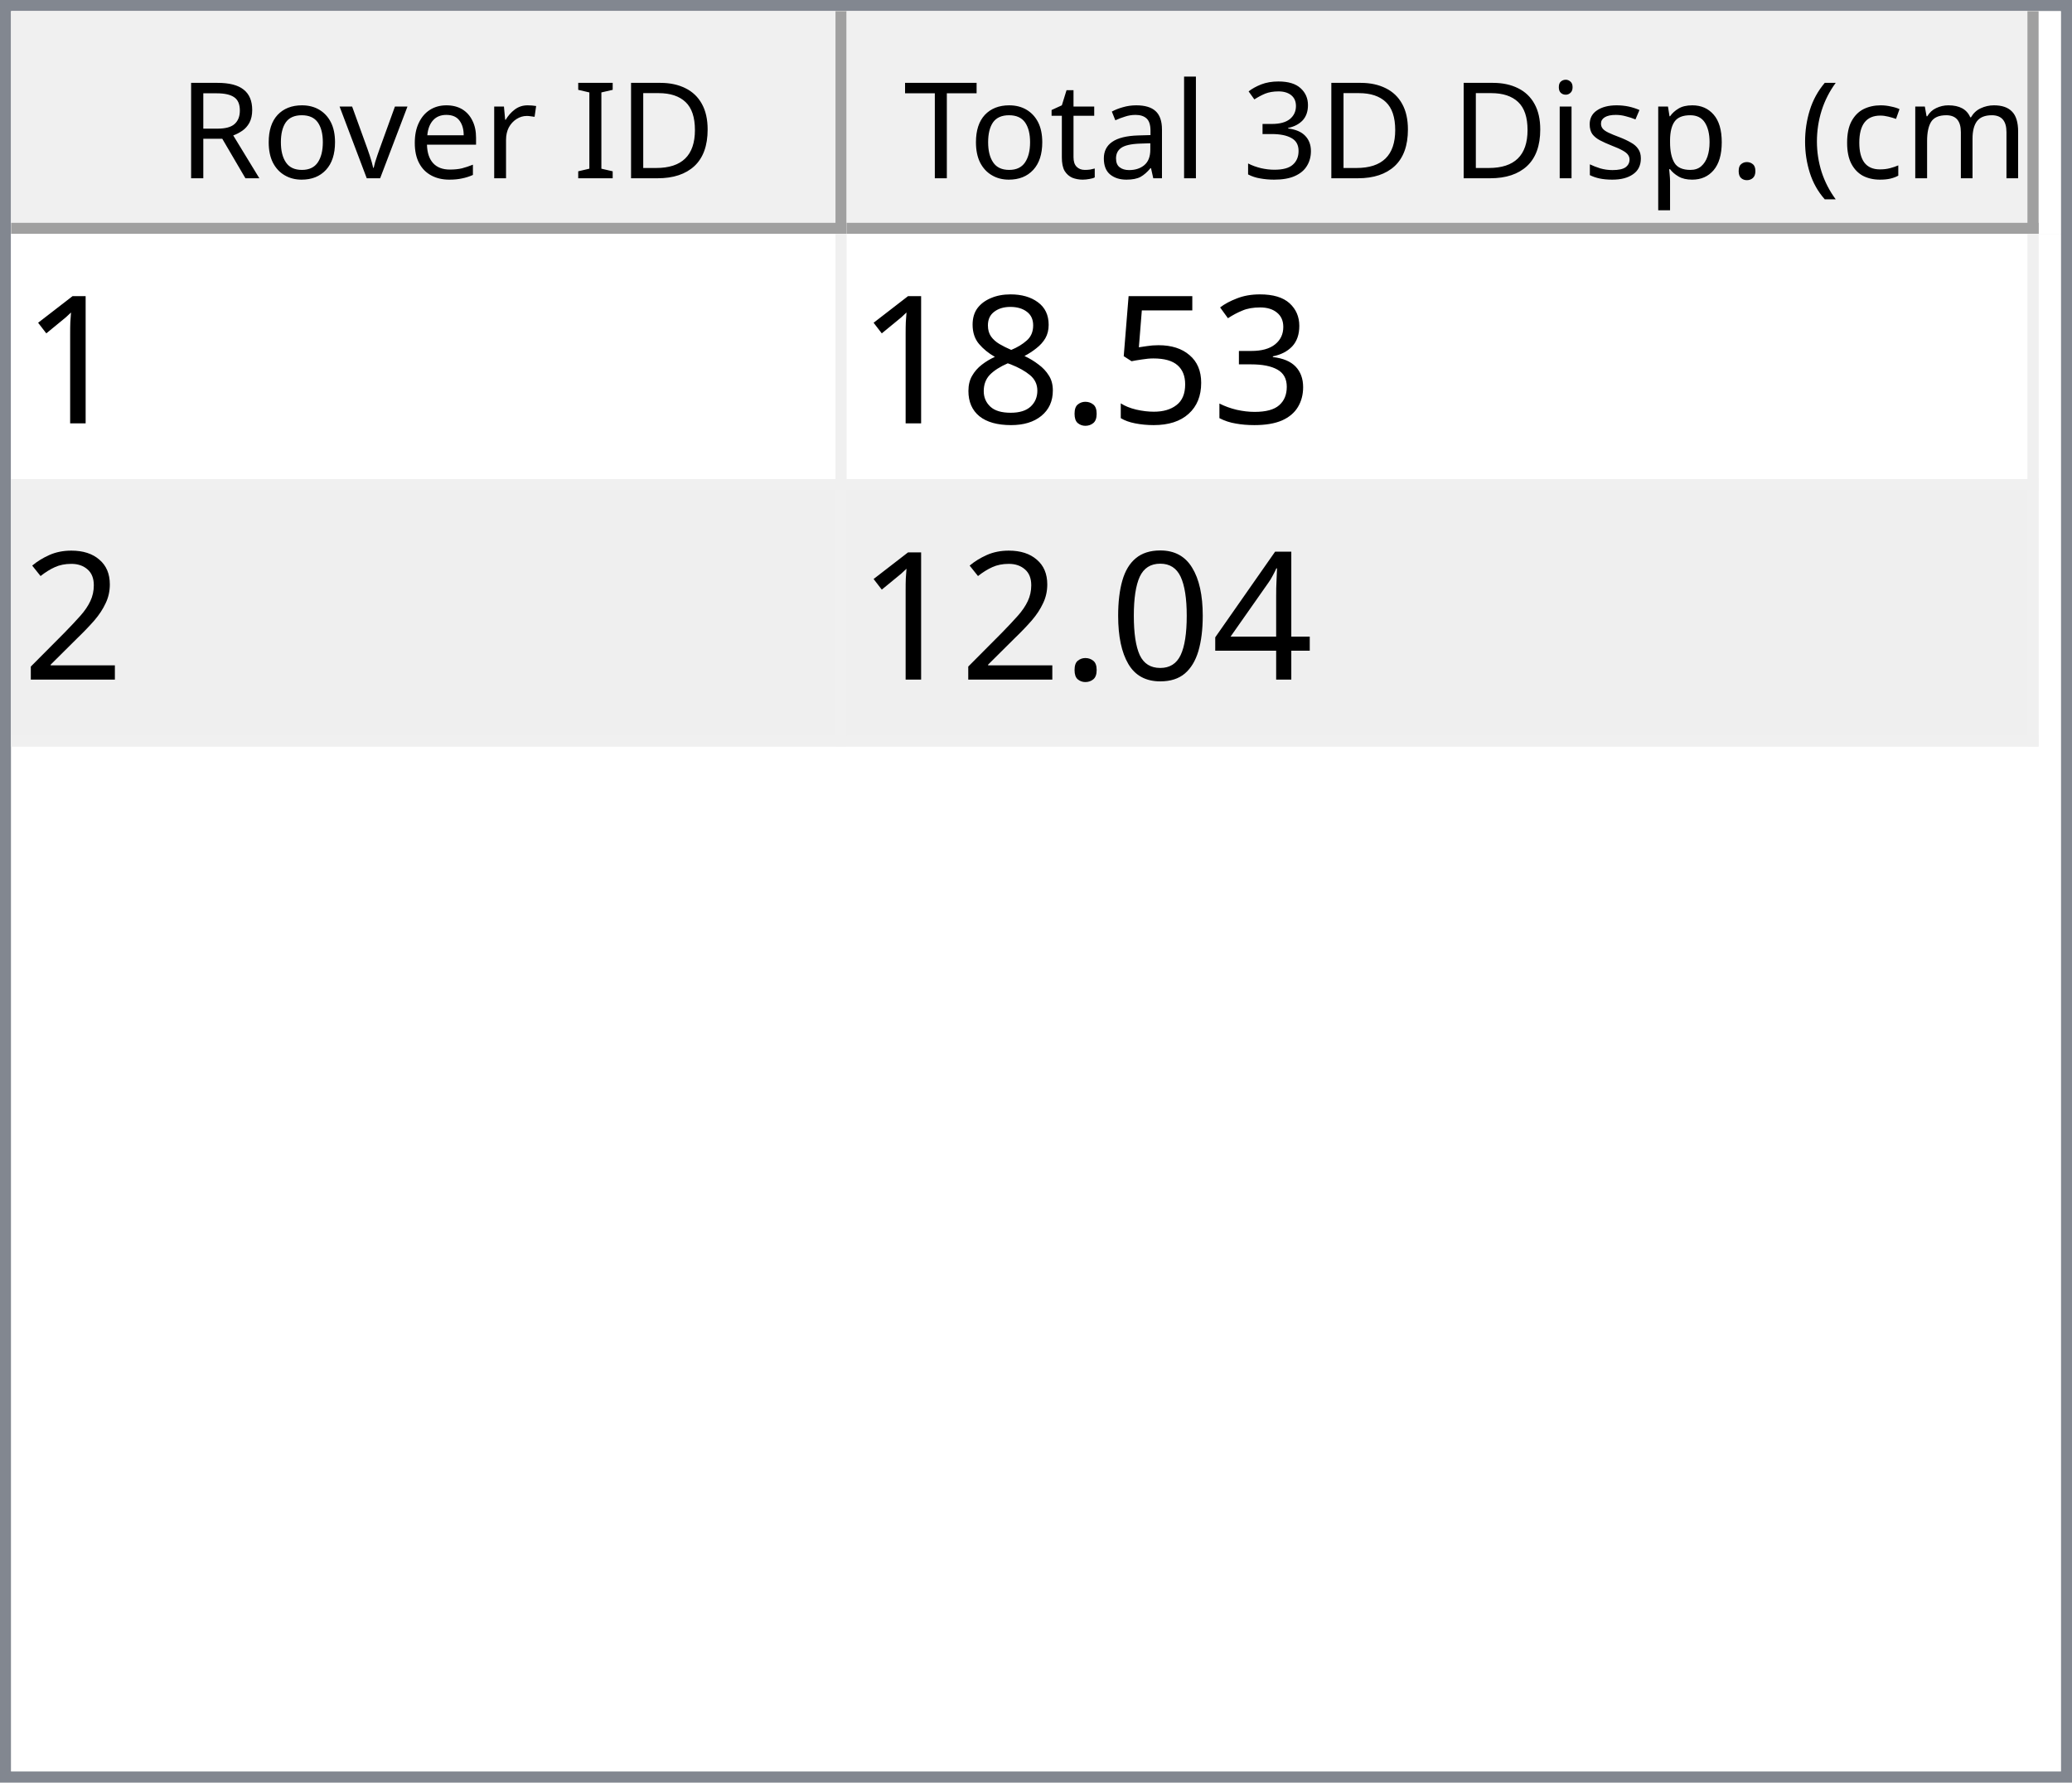
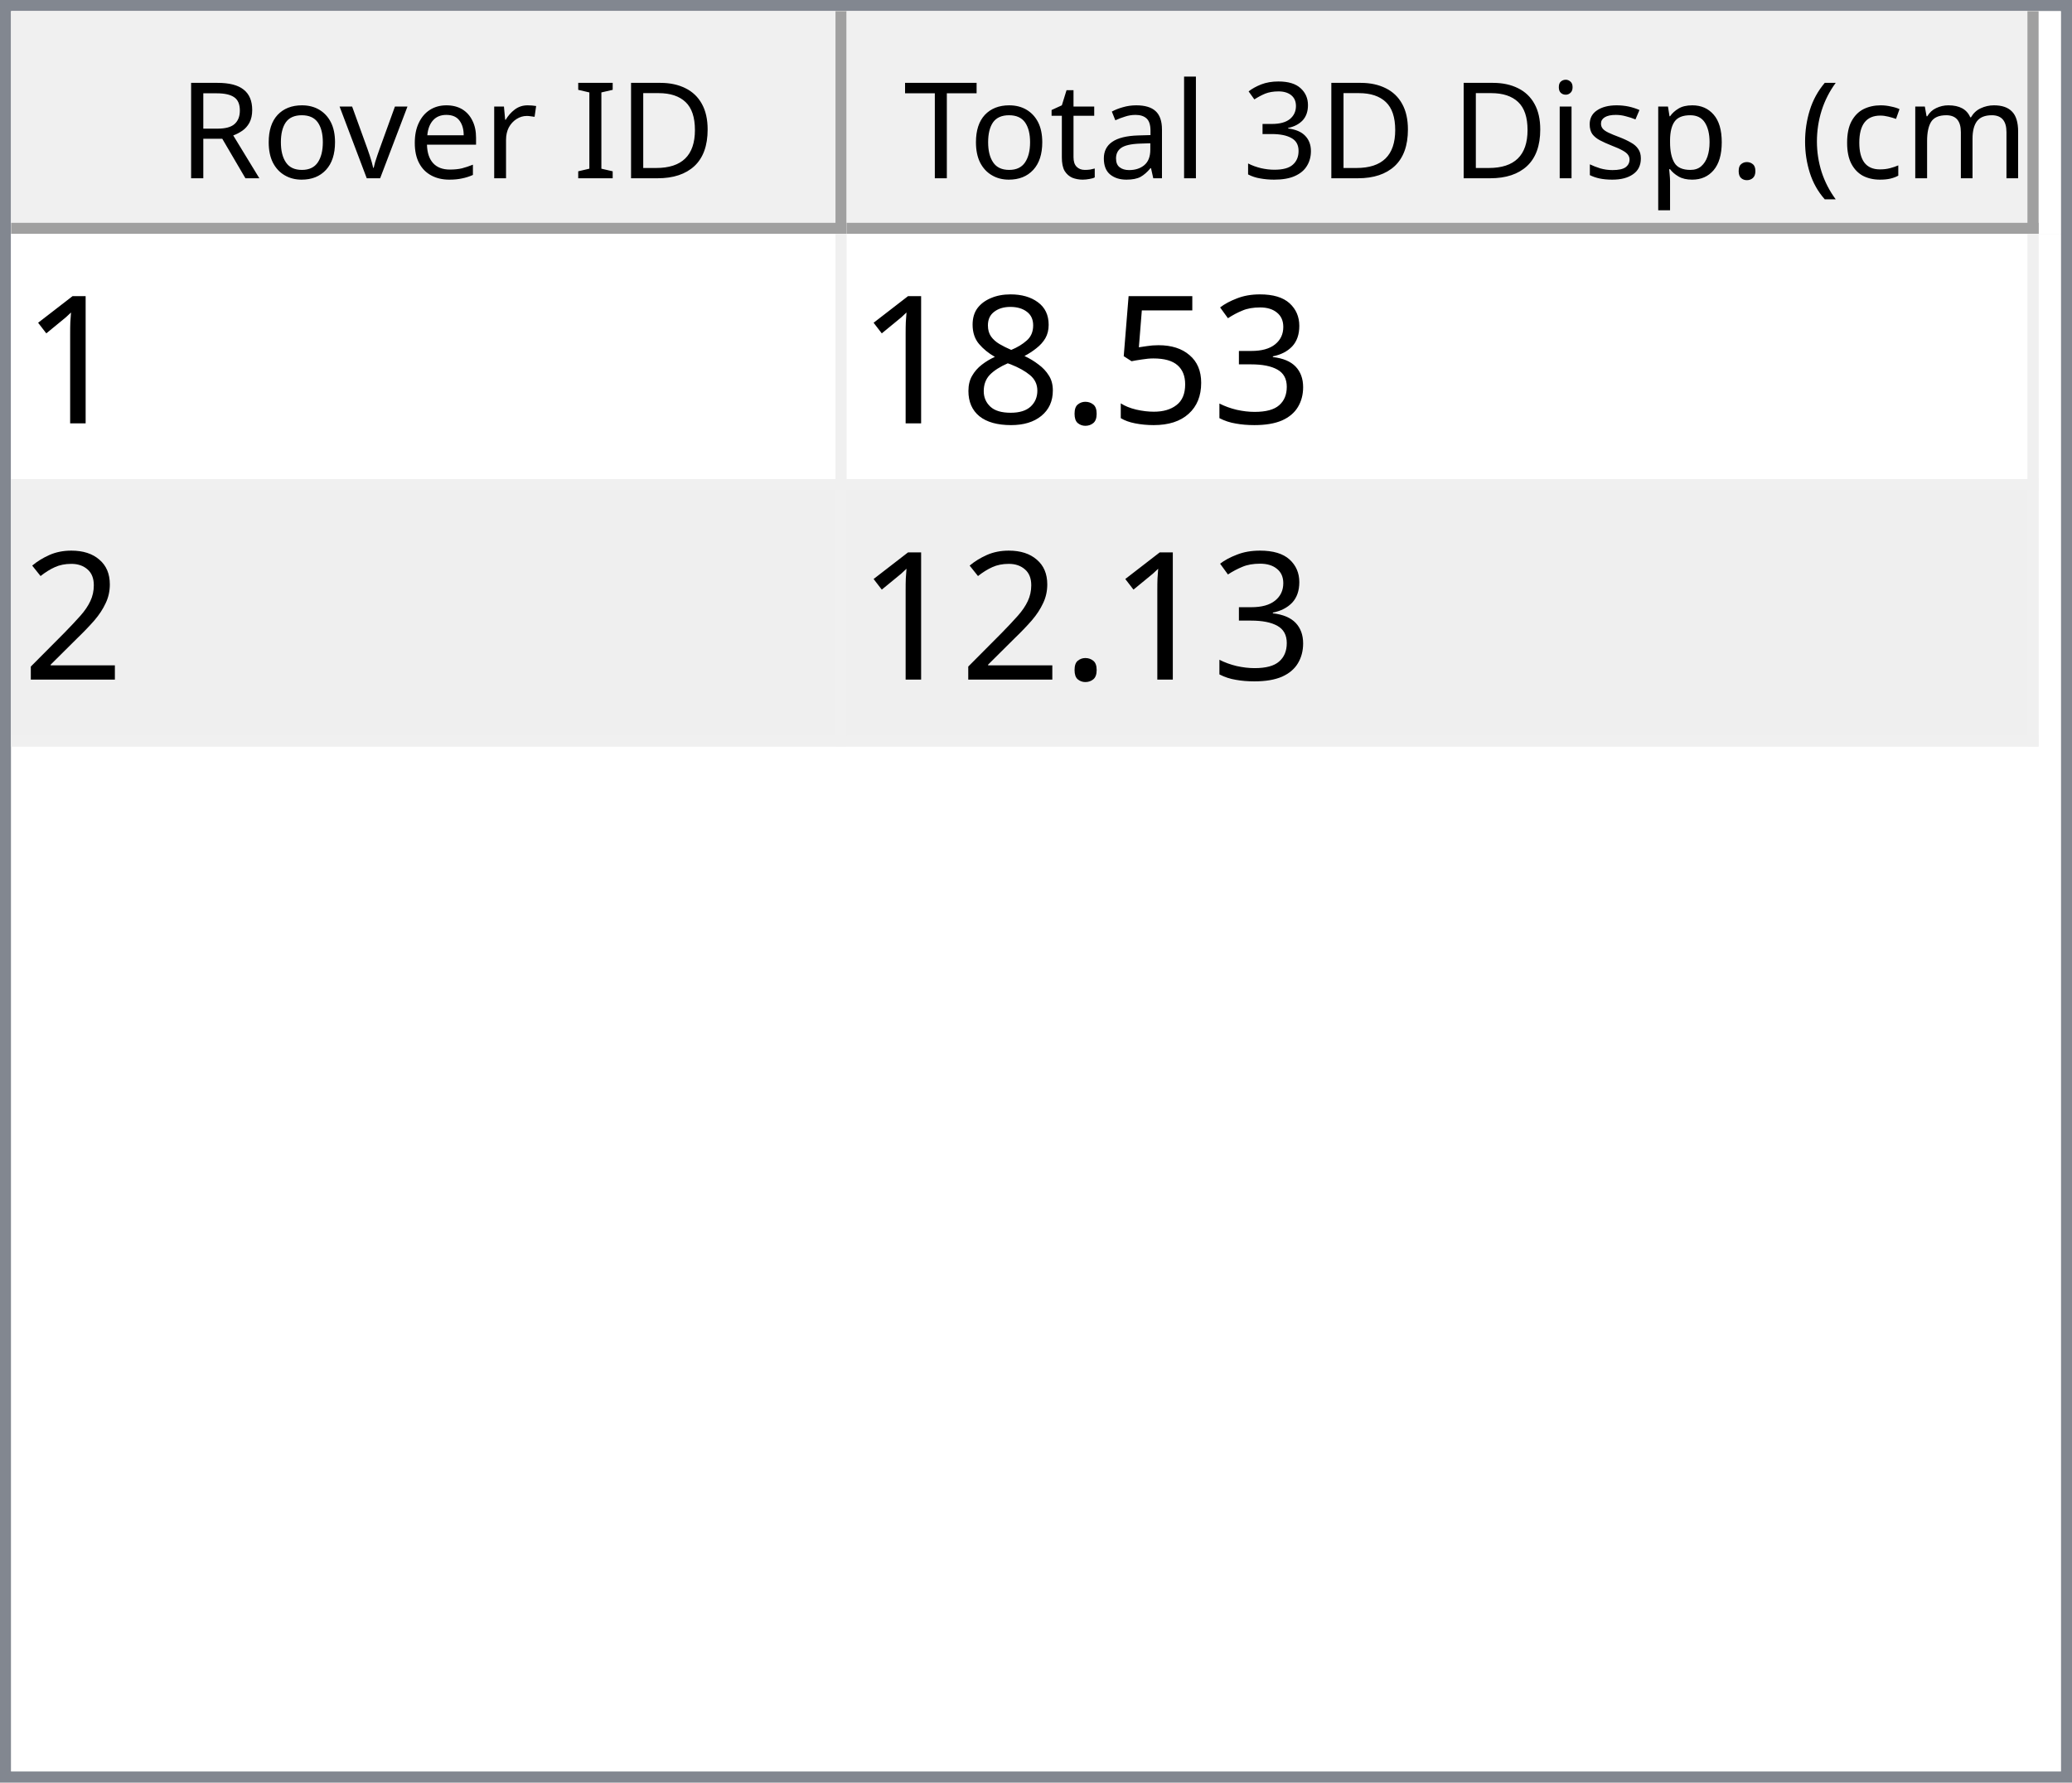
<svg xmlns="http://www.w3.org/2000/svg" style="fill-opacity:1; color-rendering:auto; color-interpolation:auto; text-rendering:auto; stroke:black; stroke-linecap:square; stroke-miterlimit:10; shape-rendering:auto; stroke-opacity:1; fill:black; stroke-dasharray:none; font-weight:normal; stroke-width:1; font-family:'Dialog'; font-style:normal; stroke-linejoin:miter; font-size:12px; stroke-dashoffset:0; image-rendering:auto;" width="186" height="160">
  <defs id="genericDefs" />
  <g>
    <defs id="defs1">
      <clipPath clipPathUnits="userSpaceOnUse" id="clipPath1">
        <path d="M0 0 L186 0 L186 160 L0 160 L0 0 Z" />
      </clipPath>
      <clipPath clipPathUnits="userSpaceOnUse" id="clipPath2">
        <path d="M0 0 L0 160 L186 160 L186 0 Z" />
      </clipPath>
      <clipPath clipPathUnits="userSpaceOnUse" id="clipPath3">
        <path d="M0 0 L0 20 L184 20 L184 0 Z" />
      </clipPath>
      <clipPath clipPathUnits="userSpaceOnUse" id="clipPath4">
        <path d="M0 0 L0 20 L75 20 L75 0 Z" />
      </clipPath>
      <clipPath clipPathUnits="userSpaceOnUse" id="clipPath5">
        <path d="M1 1 L1 19 L74 19 L74 1 Z" />
      </clipPath>
      <clipPath clipPathUnits="userSpaceOnUse" id="clipPath6">
        <path d="M0 0 L0 18 L73 18 L73 0 Z" />
      </clipPath>
      <clipPath clipPathUnits="userSpaceOnUse" id="clipPath7">
        <path d="M-0.5 -0.5 L-0.5 19.5 L74.5 19.5 L74.5 -0.5 Z" />
      </clipPath>
      <clipPath clipPathUnits="userSpaceOnUse" id="clipPath8">
        <path d="M0 0 L0 20 L107 20 L107 0 Z" />
      </clipPath>
      <clipPath clipPathUnits="userSpaceOnUse" id="clipPath9">
        <path d="M1 1 L1 19 L106 19 L106 1 Z" />
      </clipPath>
      <clipPath clipPathUnits="userSpaceOnUse" id="clipPath10">
        <path d="M0 0 L0 18 L105 18 L105 0 Z" />
      </clipPath>
      <clipPath clipPathUnits="userSpaceOnUse" id="clipPath11">
        <path d="M-0.5 -0.5 L-0.5 19.5 L106.5 19.5 L106.5 -0.5 Z" />
      </clipPath>
      <clipPath clipPathUnits="userSpaceOnUse" id="clipPath12">
        <path d="M0 0 L0 138 L184 138 L184 0 Z" />
      </clipPath>
      <clipPath clipPathUnits="userSpaceOnUse" id="clipPath13">
        <path d="M0 0 L0 46 L182 46 L182 0 Z" />
      </clipPath>
      <clipPath clipPathUnits="userSpaceOnUse" id="clipPath14">
        <path d="M-0.5 -0.5 L-0.5 45.5 L181.5 45.5 L181.5 -0.5 Z" />
      </clipPath>
      <clipPath clipPathUnits="userSpaceOnUse" id="clipPath15">
        <path d="M0 0 L0 22 L74 22 L74 0 Z" />
      </clipPath>
      <clipPath clipPathUnits="userSpaceOnUse" id="clipPath16">
        <path d="M0 0 L0 22 L106 22 L106 0 Z" />
      </clipPath>
      <font horiz-adv-x="64.551" id="font1">
        <font-face ascent="107.91" descent="25.098" units-per-em="100" style="font-style:normal; font-family:Segoe UI; font-weight:normal;" />
        <missing-glyph horiz-adv-x="64.551" d="M8.109 0 L8.109 68.266 L56.453 68.266 L56.453 0 L8.109 0 ZM15.328 7.234 L49.219 7.234 L49.219 61.031 L15.328 61.031 L15.328 7.234 Z" />
        <glyph unicode="D" horiz-adv-x="70.117" d="M9.188 0 L9.188 70.016 L28.516 70.016 Q65.531 70.016 65.531 35.891 Q65.531 19.672 55.25 9.836 Q44.969 0 27.734 0 L9.188 0 ZM17.391 62.594 L17.391 7.422 L27.828 7.422 Q41.609 7.422 49.273 14.797 Q56.938 22.172 56.938 35.688 Q56.938 62.594 28.328 62.594 L17.391 62.594 Z" />
        <glyph unicode="I" horiz-adv-x="26.611" d="M17.391 0 L9.188 0 L9.188 70.016 L17.391 70.016 L17.391 0 Z" />
        <glyph unicode=" " horiz-adv-x="27.393" d="" />
        <glyph unicode="r" horiz-adv-x="34.766" d="M34.188 41.891 Q32.078 43.5 28.125 43.5 Q23 43.5 19.555 38.672 Q16.109 33.844 16.109 25.484 L16.109 0 L8.109 0 L8.109 50 L16.109 50 L16.109 39.703 L16.312 39.703 Q18.016 44.969 21.531 47.922 Q25.047 50.875 29.391 50.875 Q32.516 50.875 34.188 50.203 L34.188 41.891 Z" />
        <glyph unicode="e" horiz-adv-x="52.295" d="M48.297 23 L12.984 23 Q13.188 14.656 17.484 10.109 Q21.781 5.562 29.297 5.562 Q37.75 5.562 44.828 11.141 L44.828 3.609 Q38.234 -1.172 27.391 -1.172 Q16.797 -1.172 10.742 5.641 Q4.688 12.453 4.688 24.812 Q4.688 36.469 11.305 43.82 Q17.922 51.172 27.734 51.172 Q37.547 51.172 42.922 44.828 Q48.297 38.484 48.297 27.203 L48.297 23 ZM40.094 29.781 Q40.047 36.719 36.75 40.578 Q33.453 44.438 27.594 44.438 Q21.922 44.438 17.969 40.383 Q14.016 36.328 13.094 29.781 L40.094 29.781 Z" />
        <glyph unicode="v" horiz-adv-x="47.9" d="M47.406 50 L27.484 0 L19.625 0 L0.688 50 L9.469 50 L22.172 13.672 Q23.578 9.672 23.922 6.688 L24.125 6.688 Q24.609 10.453 25.688 13.484 L38.969 50 L47.406 50 Z" />
        <glyph unicode="o" horiz-adv-x="58.594" d="M29 -1.172 Q17.922 -1.172 11.305 5.836 Q4.688 12.844 4.688 24.422 Q4.688 37.016 11.57 44.094 Q18.453 51.172 30.172 51.172 Q41.359 51.172 47.633 44.289 Q53.906 37.406 53.906 25.203 Q53.906 13.234 47.141 6.031 Q40.375 -1.172 29 -1.172 ZM29.594 44.438 Q21.875 44.438 17.383 39.188 Q12.891 33.938 12.891 24.703 Q12.891 15.828 17.43 10.695 Q21.969 5.562 29.594 5.562 Q37.359 5.562 41.531 10.594 Q45.703 15.625 45.703 24.906 Q45.703 34.281 41.531 39.359 Q37.359 44.438 29.594 44.438 Z" />
        <glyph unicode="R" horiz-adv-x="59.814" d="M59.375 0 L49.609 0 L37.891 19.625 Q36.281 22.359 34.766 24.289 Q33.25 26.219 31.664 27.438 Q30.078 28.656 28.25 29.219 Q26.422 29.781 24.125 29.781 L17.391 29.781 L17.391 0 L9.188 0 L9.188 70.016 L30.078 70.016 Q34.672 70.016 38.555 68.867 Q42.438 67.719 45.289 65.375 Q48.141 63.031 49.758 59.547 Q51.375 56.062 51.375 51.375 Q51.375 47.703 50.273 44.656 Q49.172 41.609 47.148 39.211 Q45.125 36.812 42.266 35.133 Q39.406 33.453 35.844 32.516 L35.844 32.328 Q37.594 31.547 38.891 30.547 Q40.188 29.547 41.359 28.18 Q42.531 26.812 43.68 25.078 Q44.828 23.344 46.234 21.047 L59.375 0 ZM17.391 62.594 L17.391 37.203 L28.516 37.203 Q31.594 37.203 34.203 38.133 Q36.812 39.062 38.719 40.797 Q40.625 42.531 41.703 45.047 Q42.781 47.562 42.781 50.688 Q42.781 56.297 39.141 59.445 Q35.5 62.594 28.609 62.594 L17.391 62.594 Z" />
        <glyph unicode=")" horiz-adv-x="30.176" d="M8.297 -15.922 L1.172 -15.922 Q16.406 2.344 16.406 26.812 Q16.406 51.469 1.078 70.016 L8.297 70.016 Q23.531 52.156 23.531 26.703 Q23.531 1.375 8.297 -15.922 Z" />
        <glyph unicode="m" horiz-adv-x="86.133" d="M79.109 0 L71.094 0 L71.094 28.719 Q71.094 37.016 68.531 40.727 Q65.969 44.438 59.906 44.438 Q54.781 44.438 51.195 39.75 Q47.609 35.062 47.609 28.516 L47.609 0 L39.594 0 L39.594 29.688 Q39.594 44.438 28.219 44.438 Q22.953 44.438 19.531 40.016 Q16.109 35.594 16.109 28.516 L16.109 0 L8.109 0 L8.109 50 L16.109 50 L16.109 42.094 L16.312 42.094 Q21.625 51.172 31.844 51.172 Q36.969 51.172 40.773 48.312 Q44.578 45.453 46 40.828 Q51.562 51.172 62.594 51.172 Q79.109 51.172 79.109 30.812 L79.109 0 Z" />
        <glyph unicode="c" horiz-adv-x="46.191" d="M42.188 2.297 Q36.422 -1.172 28.516 -1.172 Q17.828 -1.172 11.258 5.789 Q4.688 12.75 4.688 23.828 Q4.688 36.188 11.766 43.68 Q18.844 51.172 30.672 51.172 Q37.25 51.172 42.281 48.734 L42.281 40.531 Q36.719 44.438 30.375 44.438 Q22.703 44.438 17.797 38.945 Q12.891 33.453 12.891 24.516 Q12.891 15.719 17.508 10.641 Q22.125 5.562 29.891 5.562 Q36.422 5.562 42.188 9.906 L42.188 2.297 Z" />
        <glyph unicode="(" horiz-adv-x="30.176" d="M29.109 -15.922 L21.969 -15.922 Q6.844 1.375 6.844 26.703 Q6.844 52.156 21.969 70.016 L29.203 70.016 Q13.875 51.469 13.875 26.812 Q13.875 2.344 29.109 -15.922 Z" />
        <glyph unicode="." horiz-adv-x="21.68" d="M10.891 -1.078 Q8.641 -1.078 7.055 0.539 Q5.469 2.156 5.469 4.391 Q5.469 6.641 7.055 8.273 Q8.641 9.906 10.891 9.906 Q13.188 9.906 14.797 8.273 Q16.406 6.641 16.406 4.391 Q16.406 2.156 14.797 0.539 Q13.188 -1.078 10.891 -1.078 Z" />
        <glyph unicode="p" horiz-adv-x="58.789" d="M16.312 7.234 L16.109 7.234 L16.109 -23 L8.109 -23 L8.109 50 L16.109 50 L16.109 41.219 L16.312 41.219 Q22.219 51.172 33.594 51.172 Q43.266 51.172 48.688 44.461 Q54.109 37.75 54.109 26.469 Q54.109 13.922 48 6.375 Q41.891 -1.172 31.297 -1.172 Q21.578 -1.172 16.312 7.234 ZM16.109 27.391 L16.109 20.406 Q16.109 14.203 20.141 9.883 Q24.172 5.562 30.375 5.562 Q37.641 5.562 41.773 11.133 Q45.906 16.703 45.906 26.609 Q45.906 34.969 42.047 39.703 Q38.188 44.438 31.594 44.438 Q24.609 44.438 20.359 39.578 Q16.109 34.719 16.109 27.391 Z" />
        <glyph unicode="s" horiz-adv-x="42.432" d="M5.078 1.812 L5.078 10.406 Q11.625 5.562 19.484 5.562 Q30.031 5.562 30.031 12.594 Q30.031 14.594 29.125 15.992 Q28.219 17.391 26.68 18.461 Q25.141 19.531 23.07 20.383 Q21 21.234 18.609 22.172 Q15.281 23.484 12.766 24.828 Q10.25 26.172 8.57 27.859 Q6.891 29.547 6.031 31.695 Q5.172 33.844 5.172 36.719 Q5.172 40.234 6.789 42.945 Q8.406 45.656 11.086 47.484 Q13.766 49.312 17.211 50.242 Q20.656 51.172 24.312 51.172 Q30.812 51.172 35.938 48.922 L35.938 40.828 Q30.422 44.438 23.25 44.438 Q21 44.438 19.195 43.922 Q17.391 43.406 16.094 42.477 Q14.797 41.547 14.086 40.258 Q13.375 38.969 13.375 37.406 Q13.375 35.453 14.086 34.133 Q14.797 32.812 16.164 31.789 Q17.531 30.766 19.484 29.938 Q21.438 29.109 23.922 28.125 Q27.25 26.859 29.883 25.516 Q32.516 24.172 34.375 22.484 Q36.234 20.797 37.234 18.602 Q38.234 16.406 38.234 13.375 Q38.234 9.672 36.602 6.938 Q34.969 4.203 32.234 2.398 Q29.5 0.594 25.93 -0.289 Q22.359 -1.172 18.453 -1.172 Q10.75 -1.172 5.078 1.812 Z" />
        <glyph unicode="i" horiz-adv-x="24.219" d="M12.203 62.703 Q10.062 62.703 8.547 64.164 Q7.031 65.625 7.031 67.875 Q7.031 70.125 8.547 71.609 Q10.062 73.094 12.203 73.094 Q14.406 73.094 15.945 71.609 Q17.484 70.125 17.484 67.875 Q17.484 65.719 15.945 64.211 Q14.406 62.703 12.203 62.703 ZM16.109 0 L8.109 0 L8.109 50 L16.109 50 L16.109 0 Z" />
        <glyph unicode="3" horiz-adv-x="53.906" d="M46.531 19.828 Q46.531 15.094 44.75 11.211 Q42.969 7.328 39.719 4.57 Q36.469 1.812 31.93 0.297 Q27.391 -1.219 21.922 -1.219 Q11.922 -1.219 6 2.594 L6 11.188 Q13.094 5.609 22.219 5.609 Q25.875 5.609 28.828 6.539 Q31.781 7.469 33.906 9.227 Q36.031 10.984 37.18 13.477 Q38.328 15.969 38.328 19.094 Q38.328 32.812 18.797 32.812 L12.984 32.812 L12.984 39.594 L18.5 39.594 Q35.797 39.594 35.797 52.484 Q35.797 64.406 22.609 64.406 Q15.188 64.406 8.688 59.422 L8.688 67.188 Q15.375 71.188 24.609 71.188 Q29 71.188 32.57 69.969 Q36.141 68.75 38.68 66.555 Q41.219 64.359 42.609 61.281 Q44 58.203 44 54.5 Q44 40.672 30.031 36.719 L30.031 36.531 Q33.594 36.141 36.625 34.797 Q39.656 33.453 41.852 31.305 Q44.047 29.156 45.289 26.25 Q46.531 23.344 46.531 19.828 Z" />
        <glyph unicode="l" horiz-adv-x="24.219" d="M16.109 0 L8.109 0 L8.109 74.031 L16.109 74.031 L16.109 0 Z" />
        <glyph unicode="a" horiz-adv-x="50.879" d="M43.891 0 L35.891 0 L35.891 7.812 L35.688 7.812 Q30.469 -1.172 20.312 -1.172 Q12.844 -1.172 8.617 2.781 Q4.391 6.734 4.391 13.281 Q4.391 27.297 20.906 29.594 L35.891 31.688 Q35.891 44.438 25.594 44.438 Q16.547 44.438 9.281 38.281 L9.281 46.484 Q16.656 51.172 26.266 51.172 Q43.891 51.172 43.891 32.516 L43.891 0 ZM35.891 25.297 L23.828 23.641 Q18.266 22.859 15.43 20.875 Q12.594 18.891 12.594 13.875 Q12.594 10.203 15.211 7.883 Q17.828 5.562 22.172 5.562 Q28.125 5.562 32.008 9.742 Q35.891 13.922 35.891 20.312 L35.891 25.297 Z" />
        <glyph unicode="t" horiz-adv-x="33.887" d="M31.297 0.484 Q28.469 -1.078 23.828 -1.078 Q10.688 -1.078 10.688 13.578 L10.688 43.172 L2.094 43.172 L2.094 50 L10.688 50 L10.688 62.203 L18.703 64.797 L18.703 50 L31.297 50 L31.297 43.172 L18.703 43.172 L18.703 14.984 Q18.703 9.969 20.414 7.82 Q22.125 5.672 26.078 5.672 Q29.109 5.672 31.297 7.328 L31.297 0.484 Z" />
        <glyph unicode="T" horiz-adv-x="52.393" d="M50.594 62.594 L30.375 62.594 L30.375 0 L22.172 0 L22.172 62.594 L2 62.594 L2 70.016 L50.594 70.016 L50.594 62.594 Z" />
      </font>
      <font horiz-adv-x="75.0" id="font2">
        <font-face ascent="100.537" descent="21.973" units-per-em="100" style="font-style:normal; font-family:sans-serif; font-weight:normal;" />
        <missing-glyph horiz-adv-x="75.0" d="M12.5 0 L12.5 62.5 L62.5 62.5 L62.5 0 L12.5 0 ZM14.062 1.562 L60.938 1.562 L60.938 60.938 L14.062 60.938 L14.062 1.562 Z" />
        <glyph unicode="1" horiz-adv-x="55.615" d="M37.25 0 L28.469 0 L28.469 56 Q25.297 52.984 20.141 49.953 Q14.984 46.922 10.891 45.406 L10.891 53.906 Q18.266 57.375 23.781 62.305 Q29.297 67.234 31.594 71.875 L37.25 71.875 L37.25 0 Z" />
        <glyph unicode="3" horiz-adv-x="55.615" d="M4.203 18.891 L12.984 20.062 Q14.5 12.594 18.141 9.297 Q21.781 6 27 6 Q33.203 6 37.477 10.297 Q41.75 14.594 41.75 20.953 Q41.75 27 37.797 30.93 Q33.844 34.859 27.734 34.859 Q25.25 34.859 21.531 33.891 L22.516 41.609 Q23.391 41.5 23.922 41.5 Q29.547 41.5 34.039 44.43 Q38.531 47.359 38.531 53.469 Q38.531 58.297 35.258 61.477 Q31.984 64.656 26.812 64.656 Q21.688 64.656 18.266 61.43 Q14.844 58.203 13.875 51.766 L5.078 53.328 Q6.688 62.156 12.398 67.016 Q18.109 71.875 26.609 71.875 Q32.469 71.875 37.398 69.359 Q42.328 66.844 44.945 62.5 Q47.562 58.156 47.562 53.266 Q47.562 48.641 45.07 44.828 Q42.578 41.016 37.703 38.766 Q44.047 37.312 47.562 32.695 Q51.078 28.078 51.078 21.141 Q51.078 11.766 44.242 5.25 Q37.406 -1.266 26.953 -1.266 Q17.531 -1.266 11.305 4.352 Q5.078 9.969 4.203 18.891 Z" />
        <glyph unicode="5" horiz-adv-x="55.615" d="M4.156 18.75 L13.375 19.531 Q14.406 12.797 18.141 9.398 Q21.875 6 27.156 6 Q33.5 6 37.891 10.789 Q42.281 15.578 42.281 23.484 Q42.281 31 38.062 35.352 Q33.844 39.703 27 39.703 Q22.75 39.703 19.336 37.773 Q15.922 35.844 13.969 32.766 L5.719 33.844 L12.641 70.609 L48.25 70.609 L48.25 62.203 L19.672 62.203 L15.828 42.969 Q22.266 47.469 29.344 47.469 Q38.719 47.469 45.164 40.969 Q51.609 34.469 51.609 24.266 Q51.609 14.547 45.953 7.469 Q39.062 -1.219 27.156 -1.219 Q17.391 -1.219 11.211 4.25 Q5.031 9.719 4.156 18.75 Z" />
        <glyph unicode="." horiz-adv-x="27.783" d="M9.078 0 L9.078 10.016 L19.094 10.016 L19.094 0 L9.078 0 Z" />
        <glyph unicode="8" horiz-adv-x="55.615" d="M17.672 38.812 Q12.203 40.828 9.57 44.539 Q6.938 48.25 6.938 53.422 Q6.938 61.234 12.555 66.555 Q18.172 71.875 27.484 71.875 Q36.859 71.875 42.578 66.43 Q48.297 60.984 48.297 53.172 Q48.297 48.188 45.68 44.508 Q43.062 40.828 37.75 38.812 Q44.344 36.672 47.781 31.883 Q51.219 27.094 51.219 20.453 Q51.219 11.281 44.727 5.031 Q38.234 -1.219 27.641 -1.219 Q17.047 -1.219 10.547 5.055 Q4.047 11.328 4.047 20.703 Q4.047 27.688 7.594 32.398 Q11.141 37.109 17.672 38.812 ZM15.922 53.719 Q15.922 48.641 19.195 45.414 Q22.469 42.188 27.688 42.188 Q32.766 42.188 36.016 45.383 Q39.266 48.578 39.266 53.219 Q39.266 58.062 35.914 61.359 Q32.562 64.656 27.594 64.656 Q22.562 64.656 19.242 61.43 Q15.922 58.203 15.922 53.719 ZM13.094 20.656 Q13.094 16.891 14.875 13.375 Q16.656 9.859 20.172 7.93 Q23.688 6 27.734 6 Q34.031 6 38.133 10.055 Q42.234 14.109 42.234 20.359 Q42.234 26.703 38.016 30.859 Q33.797 35.016 27.438 35.016 Q21.234 35.016 17.164 30.914 Q13.094 26.812 13.094 20.656 Z" />
        <glyph unicode="2" horiz-adv-x="55.615" d="M50.344 8.453 L50.344 0 L3.031 0 Q2.938 3.172 4.047 6.109 Q5.859 10.938 9.836 15.625 Q13.812 20.312 21.344 26.469 Q33.016 36.031 37.117 41.625 Q41.219 47.219 41.219 52.203 Q41.219 57.422 37.477 61.008 Q33.734 64.594 27.734 64.594 Q21.391 64.594 17.578 60.789 Q13.766 56.984 13.719 50.25 L4.688 51.172 Q5.609 61.281 11.664 66.578 Q17.719 71.875 27.938 71.875 Q38.234 71.875 44.242 66.164 Q50.25 60.453 50.25 52 Q50.25 47.703 48.492 43.555 Q46.734 39.406 42.656 34.812 Q38.578 30.219 29.109 22.219 Q21.188 15.578 18.945 13.211 Q16.703 10.844 15.234 8.453 L50.344 8.453 Z" />
-         <glyph unicode="4" horiz-adv-x="55.615" d="M32.328 0 L32.328 17.141 L1.266 17.141 L1.266 25.203 L33.938 71.578 L41.109 71.578 L41.109 25.203 L50.781 25.203 L50.781 17.141 L41.109 17.141 L41.109 0 L32.328 0 ZM32.328 25.203 L32.328 57.469 L9.906 25.203 L32.328 25.203 Z" />
-         <glyph unicode="0" horiz-adv-x="55.615" d="M4.156 35.297 Q4.156 48 6.766 55.742 Q9.375 63.484 14.523 67.68 Q19.672 71.875 27.484 71.875 Q33.25 71.875 37.594 69.555 Q41.938 67.234 44.773 62.867 Q47.609 58.5 49.219 52.227 Q50.828 45.953 50.828 35.297 Q50.828 22.703 48.242 14.969 Q45.656 7.234 40.508 3.008 Q35.359 -1.219 27.484 -1.219 Q17.141 -1.219 11.234 6.203 Q4.156 15.141 4.156 35.297 ZM13.188 35.297 Q13.188 17.672 17.312 11.836 Q21.438 6 27.484 6 Q33.547 6 37.672 11.859 Q41.797 17.719 41.797 35.297 Q41.797 52.984 37.672 58.789 Q33.547 64.594 27.391 64.594 Q21.344 64.594 17.719 59.469 Q13.188 52.938 13.188 35.297 Z" />
      </font>
    </defs>
    <g style="fill:white; stroke:white;">
      <rect x="0" y="0" width="186" style="clip-path:url(#clipPath1); stroke:none;" height="160" />
    </g>
    <g style="fill:white; text-rendering:optimizeSpeed; color-rendering:optimizeSpeed; image-rendering:optimizeSpeed; shape-rendering:crispEdges; stroke:white; color-interpolation:sRGB;">
      <rect x="0" width="186" height="160" y="0" style="stroke:none;" />
      <path style="stroke:none;" d="M0 160 L186 160 L186 0 L0 0 Z" />
    </g>
    <g style="fill:rgb(240,240,240); font-family:'Segoe UI'; stroke:rgb(240,240,240);">
      <rect x="0" y="0" width="186" style="clip-path:url(#clipPath2); stroke:none;" height="160" />
    </g>
    <g style="fill:rgb(130,135,144); font-family:'Segoe UI'; stroke:rgb(130,135,144);">
      <path d="M0 0 L186 0 L186 160 L0 160 L0 0 ZM1 1 L185 1 L185 159 L1 159 L1 1 Z" style="fill-rule:evenodd; clip-path:url(#clipPath2); stroke:none;" />
    </g>
    <g style="fill:white; font-family:'Segoe UI'; stroke:white;" transform="translate(1,1)">
      <rect x="0" y="0" width="184" style="clip-path:url(#clipPath3); stroke:none;" height="20" />
    </g>
    <g style="fill:rgb(240,240,240); font-family:'Segoe UI'; stroke:rgb(240,240,240);" transform="translate(1,1)">
      <rect x="0" y="0" width="75" style="clip-path:url(#clipPath4); stroke:none;" height="20" />
    </g>
    <g style="font-family:'Segoe UI';" transform="translate(2,2)">
      <text x="14" xml:space="preserve" y="14" style="clip-path:url(#clipPath6); stroke:none;">Rover ID</text>
    </g>
    <g style="fill:rgb(160,160,160); font-family:'Segoe UI'; stroke:rgb(160,160,160); stroke-linejoin:bevel;" transform="translate(1.5,1.5)">
      <line x1="74" x2="74" y1="0" style="fill:none; clip-path:url(#clipPath7);" y2="19" />
    </g>
    <g style="fill:rgb(160,160,160); font-family:'Segoe UI'; stroke:rgb(160,160,160); stroke-linejoin:bevel;" transform="matrix(1,0,0,1,1,1) translate(0.5,0.5)">
      <line x1="0" x2="74" y1="19" style="fill:none; clip-path:url(#clipPath7);" y2="19" />
    </g>
    <g style="fill:rgb(240,240,240); font-family:'Segoe UI'; stroke:rgb(240,240,240);" transform="translate(76,1)">
      <rect x="0" y="0" width="107" style="clip-path:url(#clipPath8); stroke:none;" height="20" />
    </g>
    <g style="font-family:'Segoe UI';" transform="translate(77,2)">
      <text x="1" xml:space="preserve" y="14" style="clip-path:url(#clipPath10); stroke:none;"> Total 3D Disp. (cm)</text>
    </g>
    <g style="fill:rgb(160,160,160); font-family:'Segoe UI'; stroke:rgb(160,160,160); stroke-linejoin:bevel;" transform="translate(76.5,1.5)">
      <line x1="106" x2="106" y1="0" style="fill:none; clip-path:url(#clipPath11);" y2="19" />
    </g>
    <g style="fill:rgb(160,160,160); font-family:'Segoe UI'; stroke:rgb(160,160,160); stroke-linejoin:bevel;" transform="matrix(1,0,0,1,76,1) translate(0.5,0.5)">
      <line x1="0" x2="106" y1="19" style="fill:none; clip-path:url(#clipPath11);" y2="19" />
    </g>
    <g style="fill:white; font-family:'Segoe UI'; stroke:white;" transform="translate(1,21)">
      <rect x="0" y="0" width="184" style="clip-path:url(#clipPath12); stroke:none;" height="138" />
    </g>
    <g style="fill:rgb(240,240,240); font-size:16px; font-family:sans-serif; stroke:rgb(240,240,240);" transform="translate(1,21)">
      <rect x="0" y="0" width="182" style="clip-path:url(#clipPath13); stroke:none;" height="46" />
      <line transform="translate(0.5,0.5)" x1="0" x2="181" y1="22" style="clip-path:url(#clipPath14); fill:none; stroke-linejoin:bevel;" y2="22" />
    </g>
    <g transform="matrix(1,0,0,1,1,21) translate(0.5,0.5)" style="fill:rgb(240,240,240); font-size:16px; font-family:sans-serif; stroke:rgb(240,240,240); stroke-linejoin:bevel;">
      <line x1="0" x2="181" y1="45" style="fill:none; clip-path:url(#clipPath14);" y2="45" />
    </g>
    <g transform="matrix(1,0,0,1,1,21) translate(0.5,0.5)" style="fill:rgb(240,240,240); font-size:16px; font-family:sans-serif; stroke:rgb(240,240,240); stroke-linejoin:bevel;">
      <line x1="74" x2="74" y1="0" style="fill:none; clip-path:url(#clipPath14);" y2="45" />
    </g>
    <g transform="matrix(1,0,0,1,1,21) translate(0.5,0.5)" style="fill:rgb(240,240,240); font-size:16px; font-family:sans-serif; stroke:rgb(240,240,240); stroke-linejoin:bevel;">
      <line x1="181" x2="181" y1="0" style="fill:none; clip-path:url(#clipPath14);" y2="45" />
    </g>
    <g style="fill:white; font-size:16px; font-family:sans-serif; stroke:white;" transform="matrix(1,0,0,1,1,21)">
      <rect x="0" y="0" width="74" style="clip-path:url(#clipPath15); stroke:none;" height="22" />
      <text x="1" y="17" style="fill:black; clip-path:url(#clipPath15); stroke:none;" xml:space="preserve">1</text>
    </g>
    <g style="fill:white; font-size:16px; font-family:sans-serif; stroke:white;" transform="matrix(1,0,0,1,1,21) translate(75,0)">
      <rect x="0" y="0" width="106" style="clip-path:url(#clipPath16); stroke:none;" height="22" />
      <text x="1" y="17" style="fill:black; clip-path:url(#clipPath16); stroke:none;" xml:space="preserve">18.53</text>
    </g>
    <g style="fill:rgb(239,239,239); font-size:16px; font-family:sans-serif; stroke:rgb(239,239,239);" transform="matrix(1,0,0,1,1,21) translate(0,23)">
      <rect x="0" y="0" width="74" style="clip-path:url(#clipPath15); stroke:none;" height="22" />
      <text x="1" y="17" style="fill:black; clip-path:url(#clipPath15); stroke:none;" xml:space="preserve">2</text>
    </g>
    <g style="fill:rgb(239,239,239); font-size:16px; font-family:sans-serif; stroke:rgb(239,239,239);" transform="matrix(1,0,0,1,1,21) translate(75,23)">
      <rect x="0" y="0" width="106" style="clip-path:url(#clipPath16); stroke:none;" height="22" />
-       <text x="1" y="17" style="fill:black; clip-path:url(#clipPath16); stroke:none;" xml:space="preserve">12.04</text>
+       <text x="1" y="17" style="fill:black; clip-path:url(#clipPath16); stroke:none;" xml:space="preserve">12.13</text>
    </g>
  </g>
</svg>
